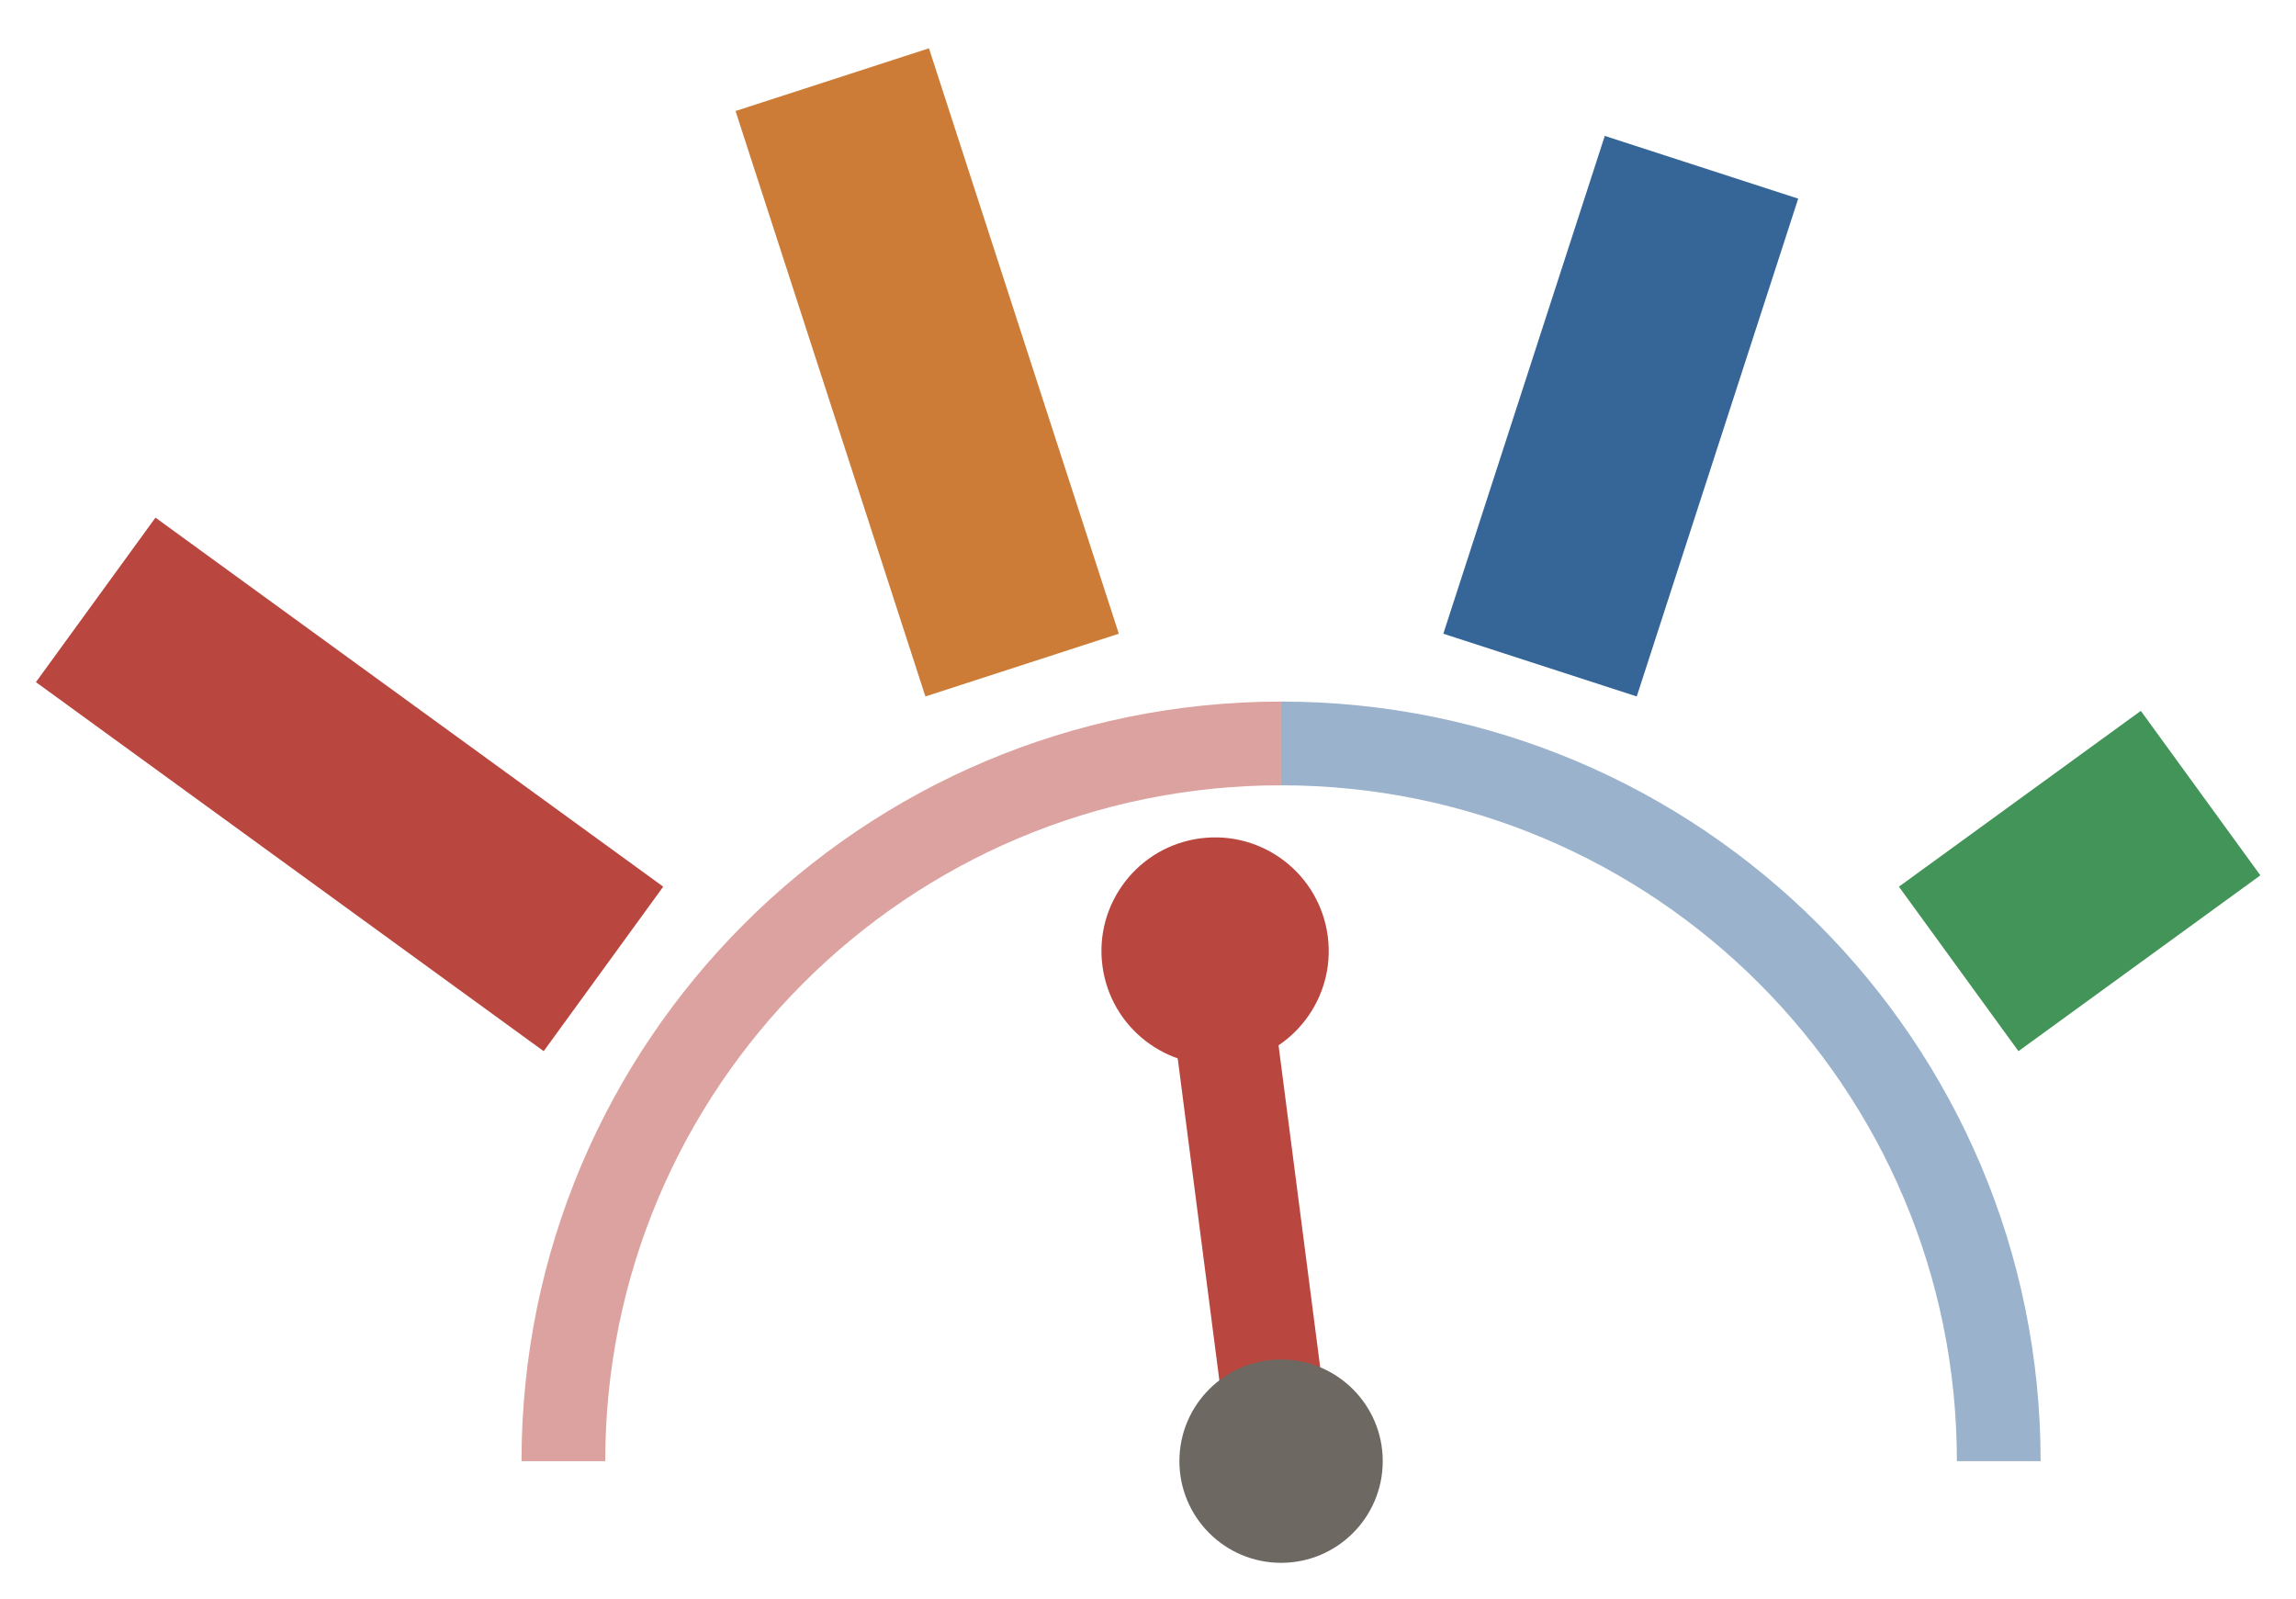
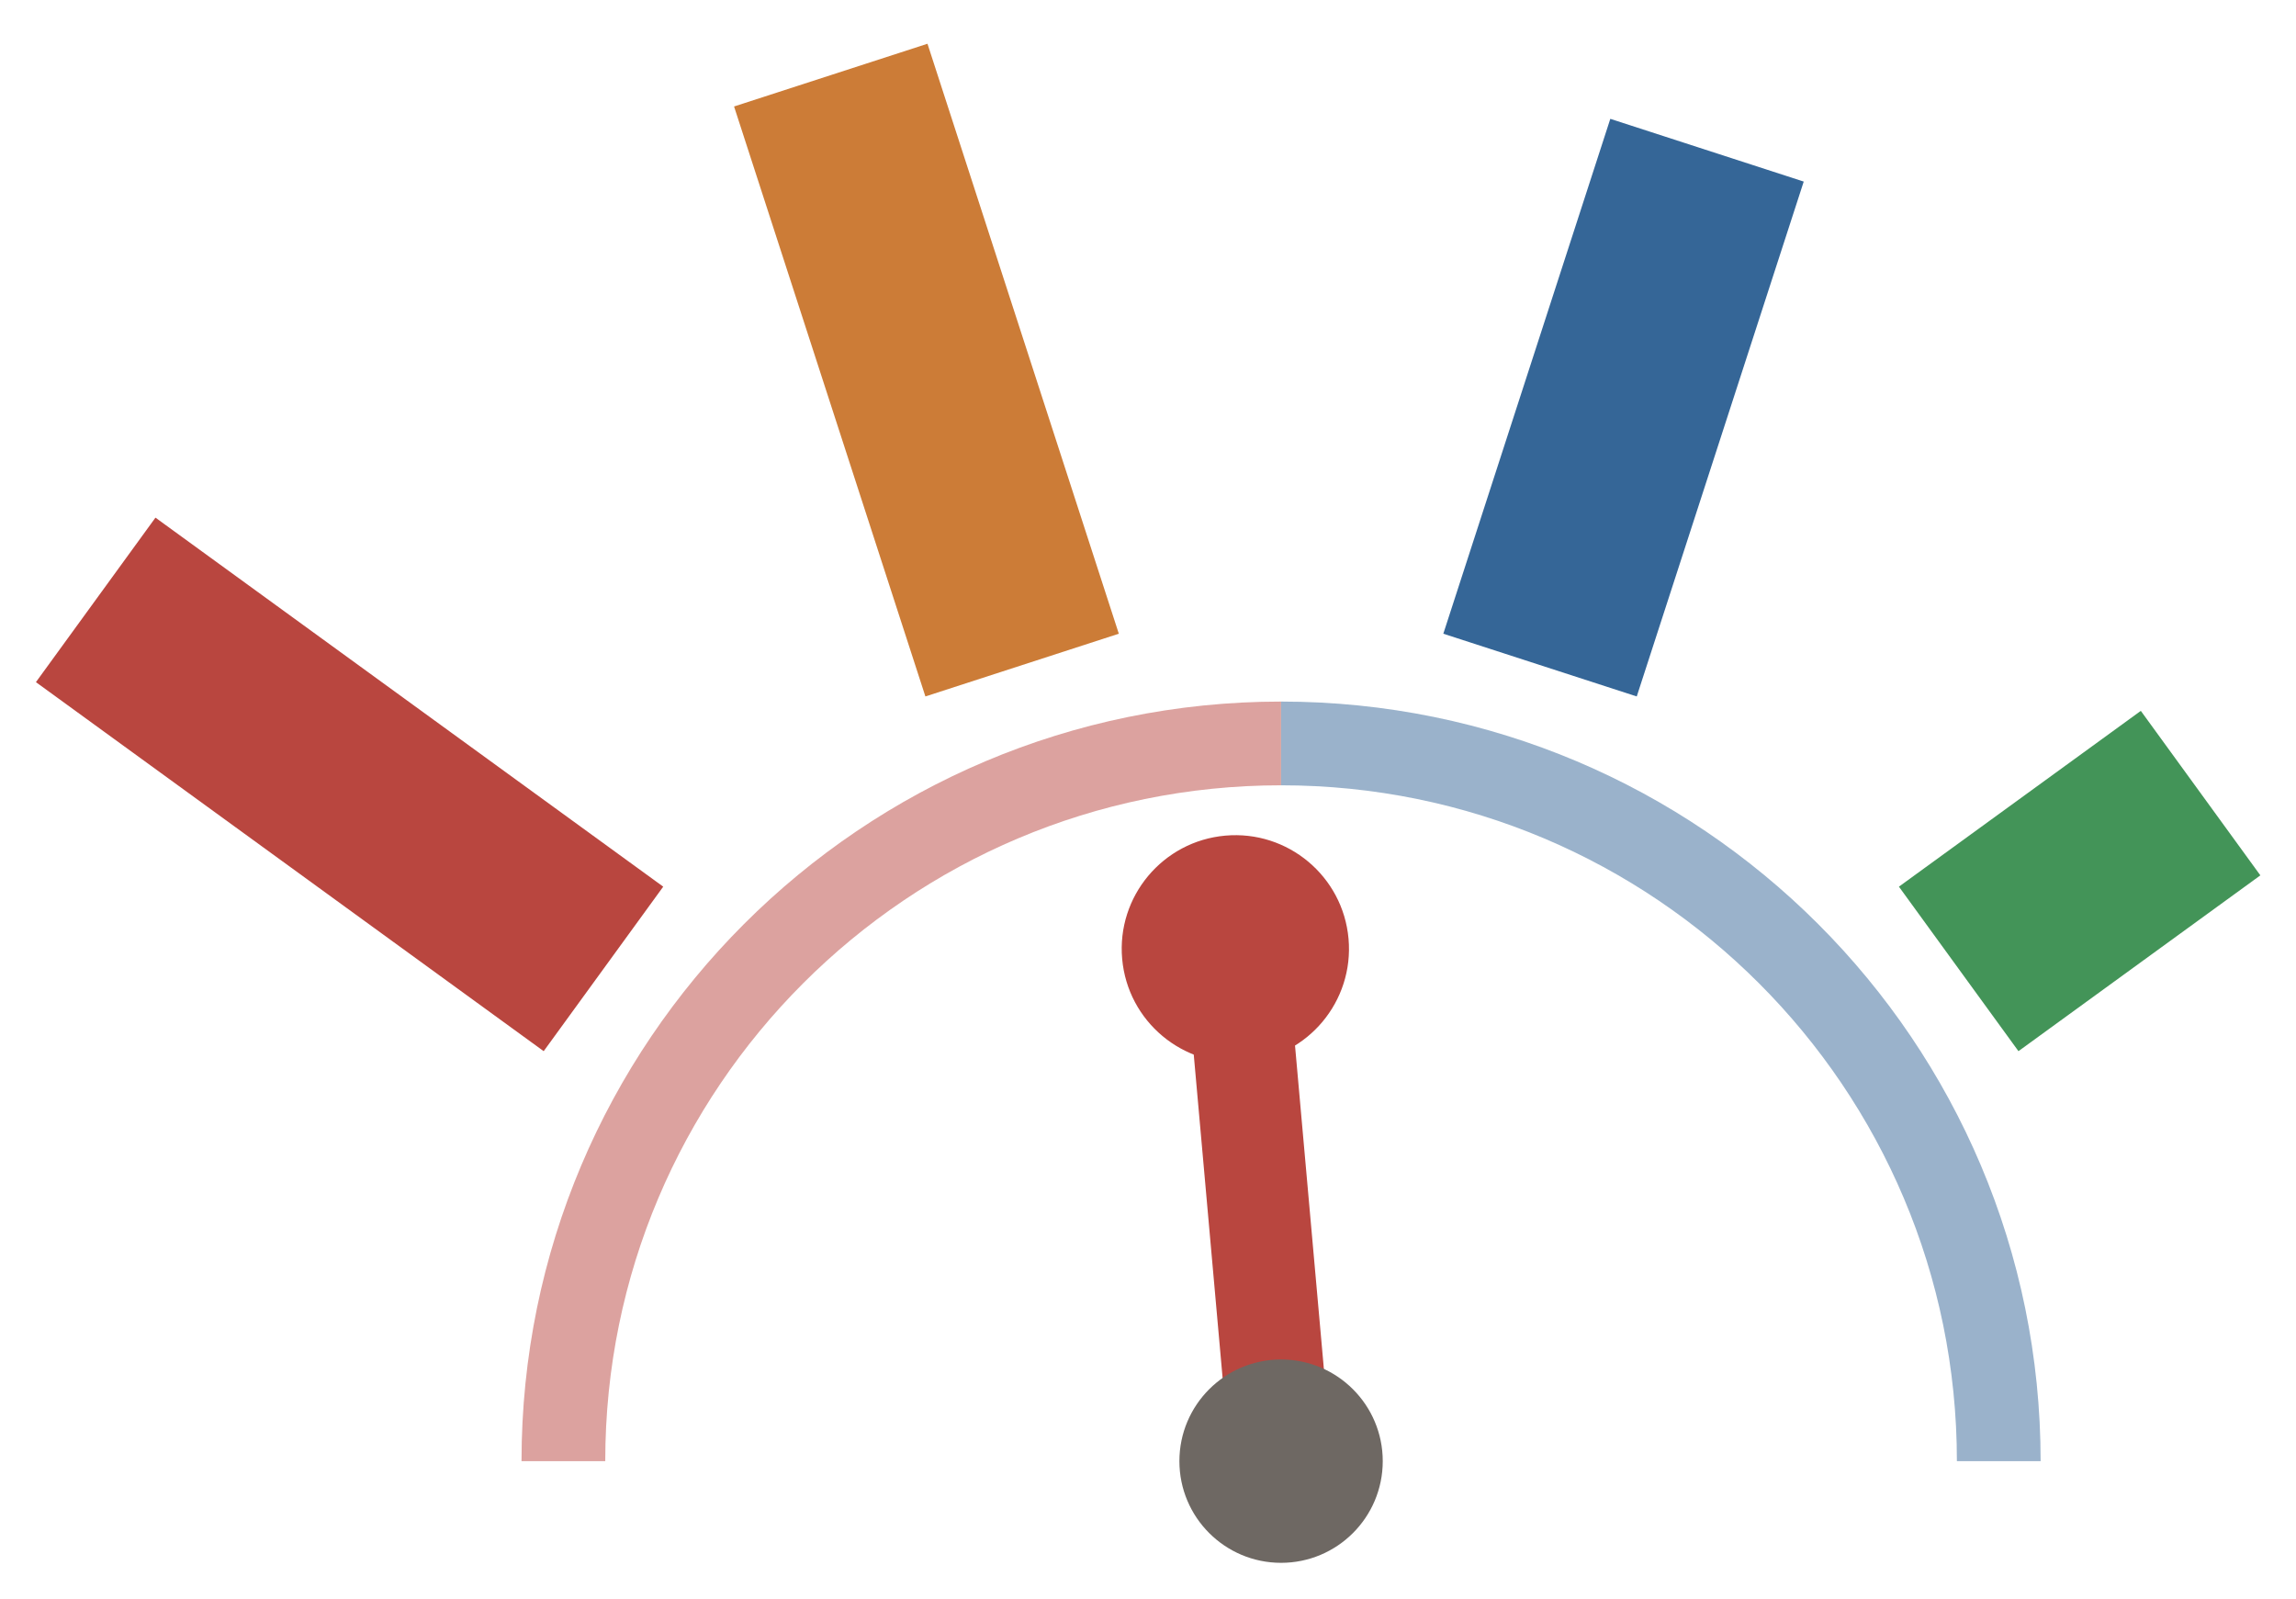
<svg xmlns="http://www.w3.org/2000/svg" viewBox="0.58 0.07 38.39 26.73">
  <path d="M 10 24.5 A 12 12 0 0 1 22 12.5" fill="none" stroke="#b9463f" stroke-width="1.4" opacity="0.5" />
  <path d="M 22 12.5 A 12 12 0 0 1 34 24.5" fill="none" stroke="#356697" stroke-width="1.4" opacity="0.5" />
  <line x1="10.67" y1="16.27" x2="2.18" y2="10.1" stroke="#b9463f" stroke-width="3.4" stroke-linecap="butt" stroke-dasharray="10.5 10.5" />
-   <line x1="17.67" y1="11.19" x2="14.43" y2="1.2" stroke="#cc7c37" stroke-width="3.4" stroke-linecap="butt" stroke-dasharray="10.29 10.5" />
-   <line x1="26.33" y1="11.19" x2="29.57" y2="1.2" stroke="#356697" stroke-width="3.4" stroke-linecap="butt" stroke-dasharray="8.75 10.5" />
+   <line x1="17.67" y1="11.19" x2="14.43" y2="1.2" stroke="#cc7c37" stroke-width="3.4" stroke-linecap="butt" stroke-dasharray="10.37 10.5" />
+   <line x1="26.33" y1="11.19" x2="29.57" y2="1.2" stroke="#356697" stroke-width="3.4" stroke-linecap="butt" stroke-dasharray="9.05 10.5" />
  <line x1="33.33" y1="16.27" x2="41.82" y2="10.1" stroke="#439458" stroke-width="3.4" stroke-linecap="butt" stroke-dasharray="5 10.5" />
  <g transform="translate(22, 24.5)">
-     <g transform="rotate(-7.37)">
+     <g transform="rotate(-5.1)">
      <line x1="0" y1="0" x2="0" y2="-8.6" stroke="#b9463f" stroke-width="1.7" stroke-linecap="round" />
      <circle cx="0" cy="-8.6" r="1.9" fill="#b9463f" />
    </g>
  </g>
  <circle cx="22" cy="24.5" r="1.7" fill="#6e6863" />
</svg>
